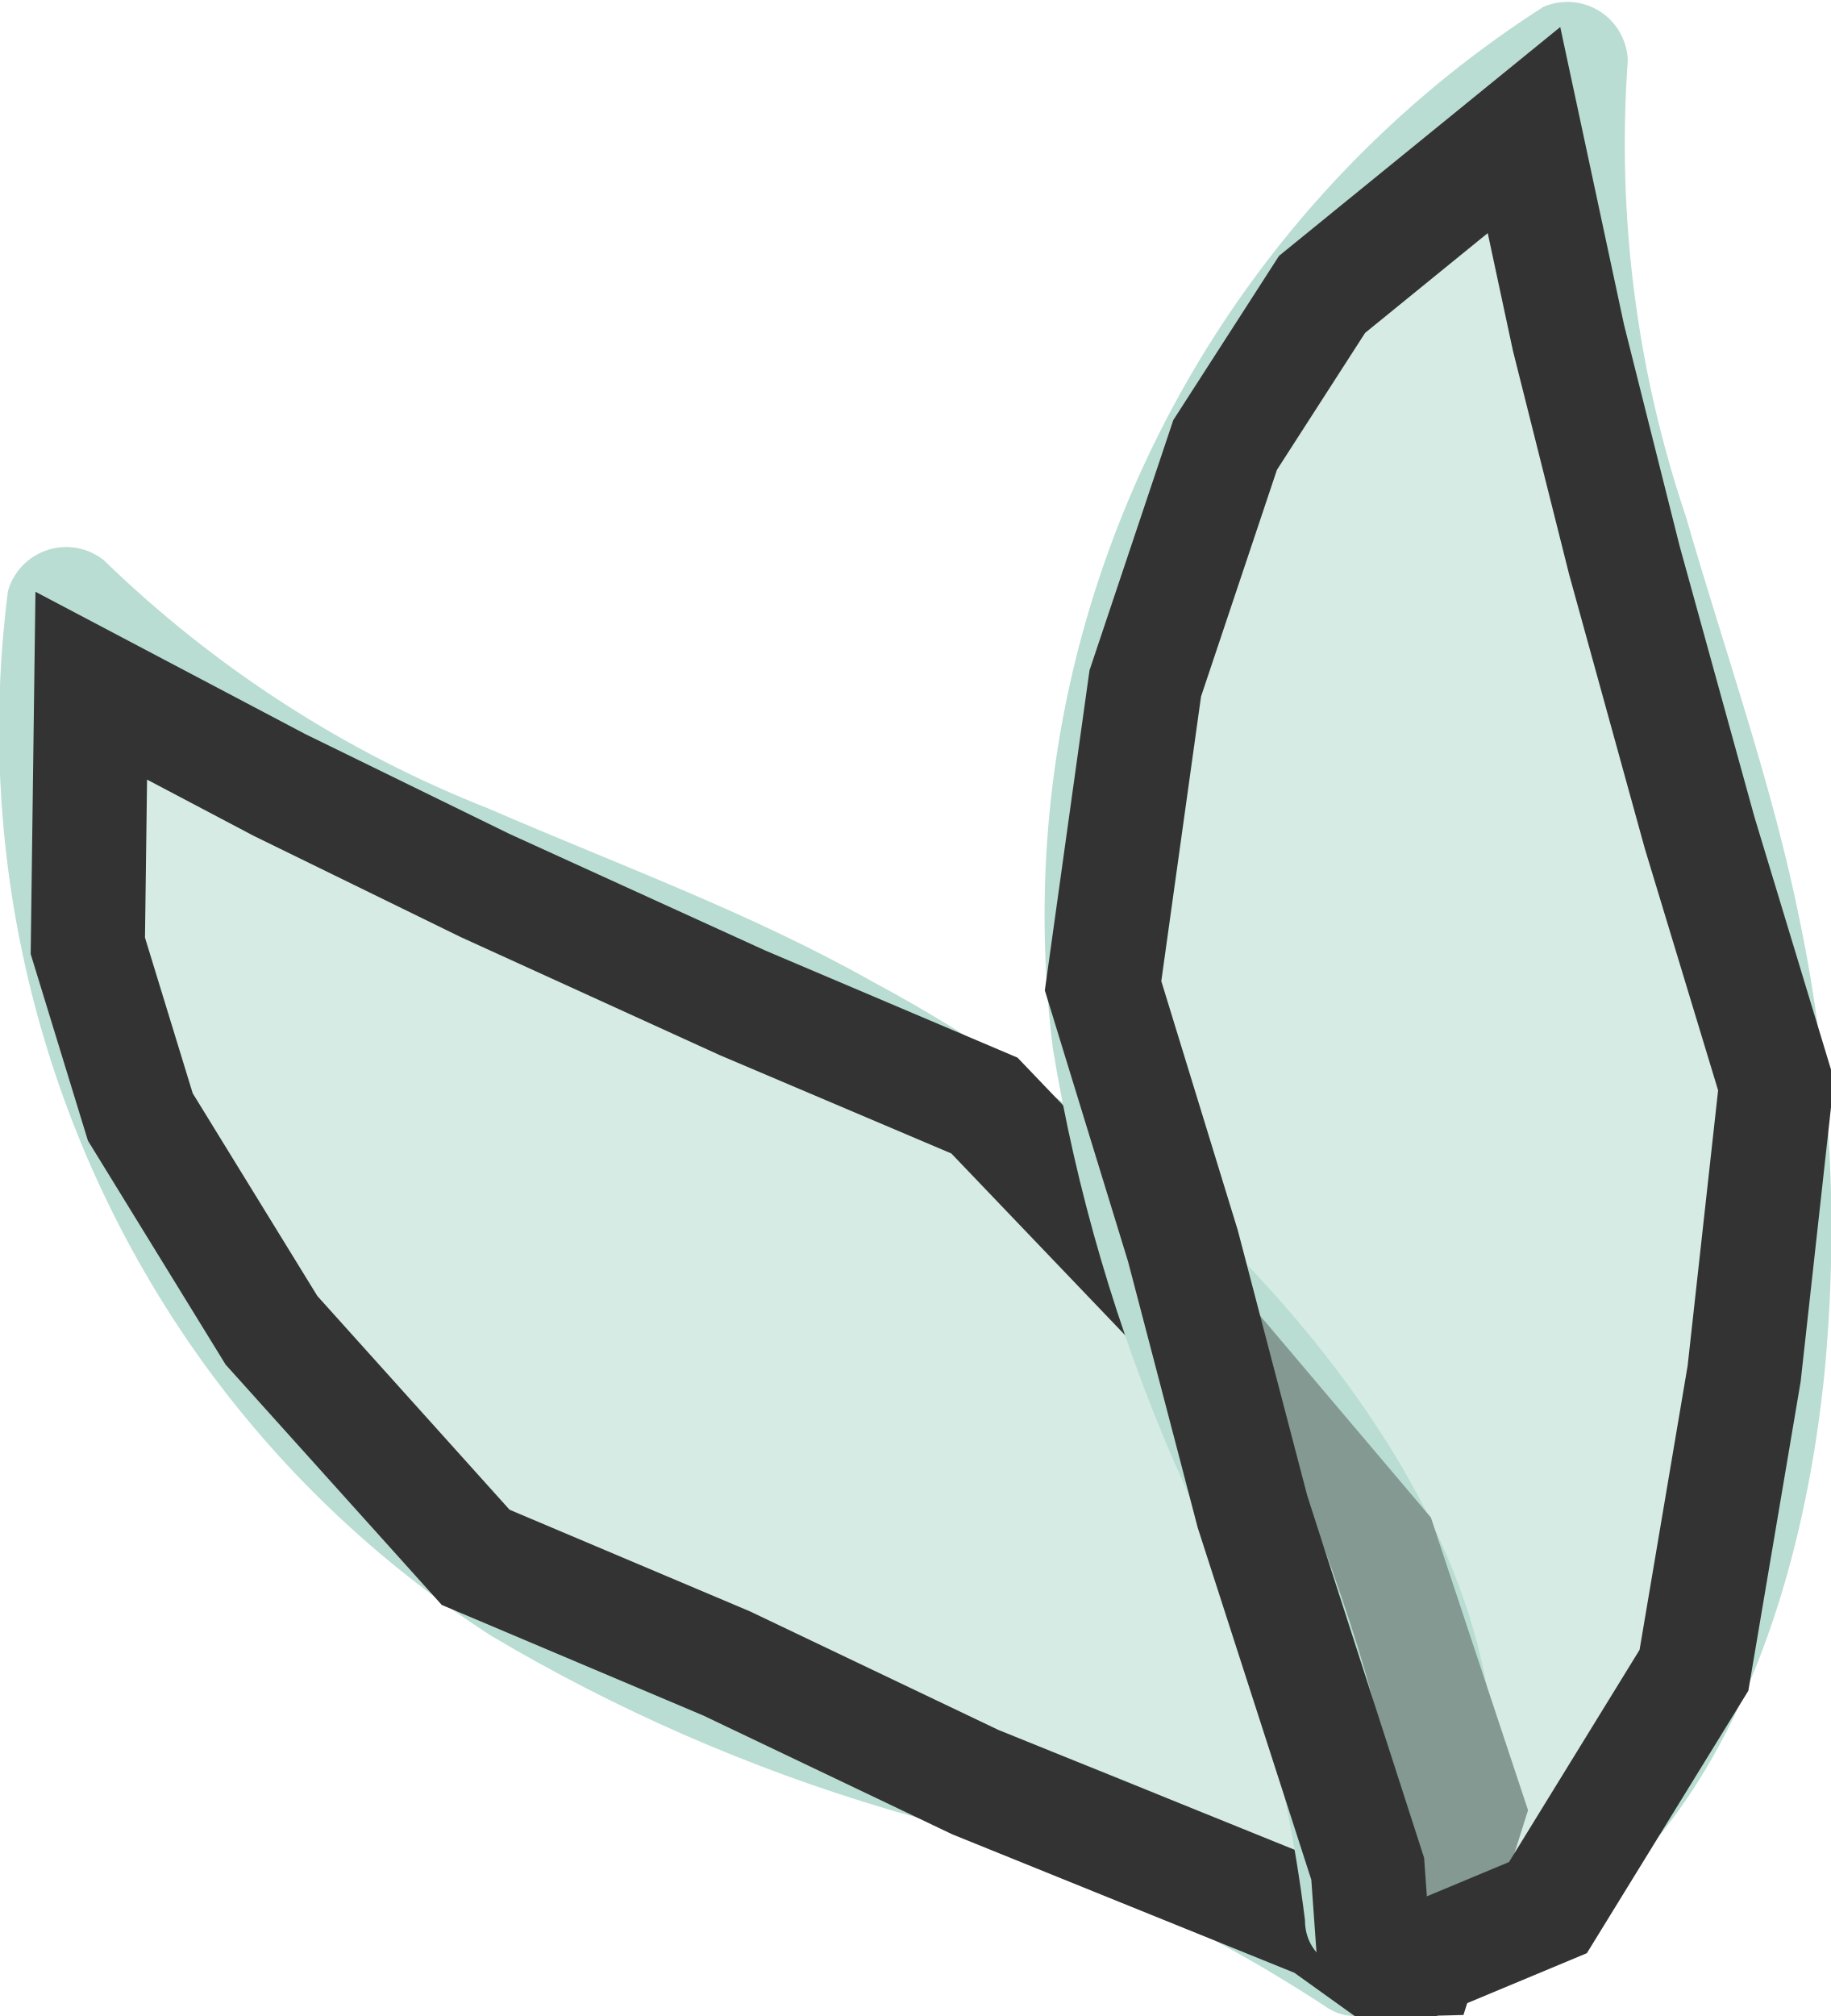
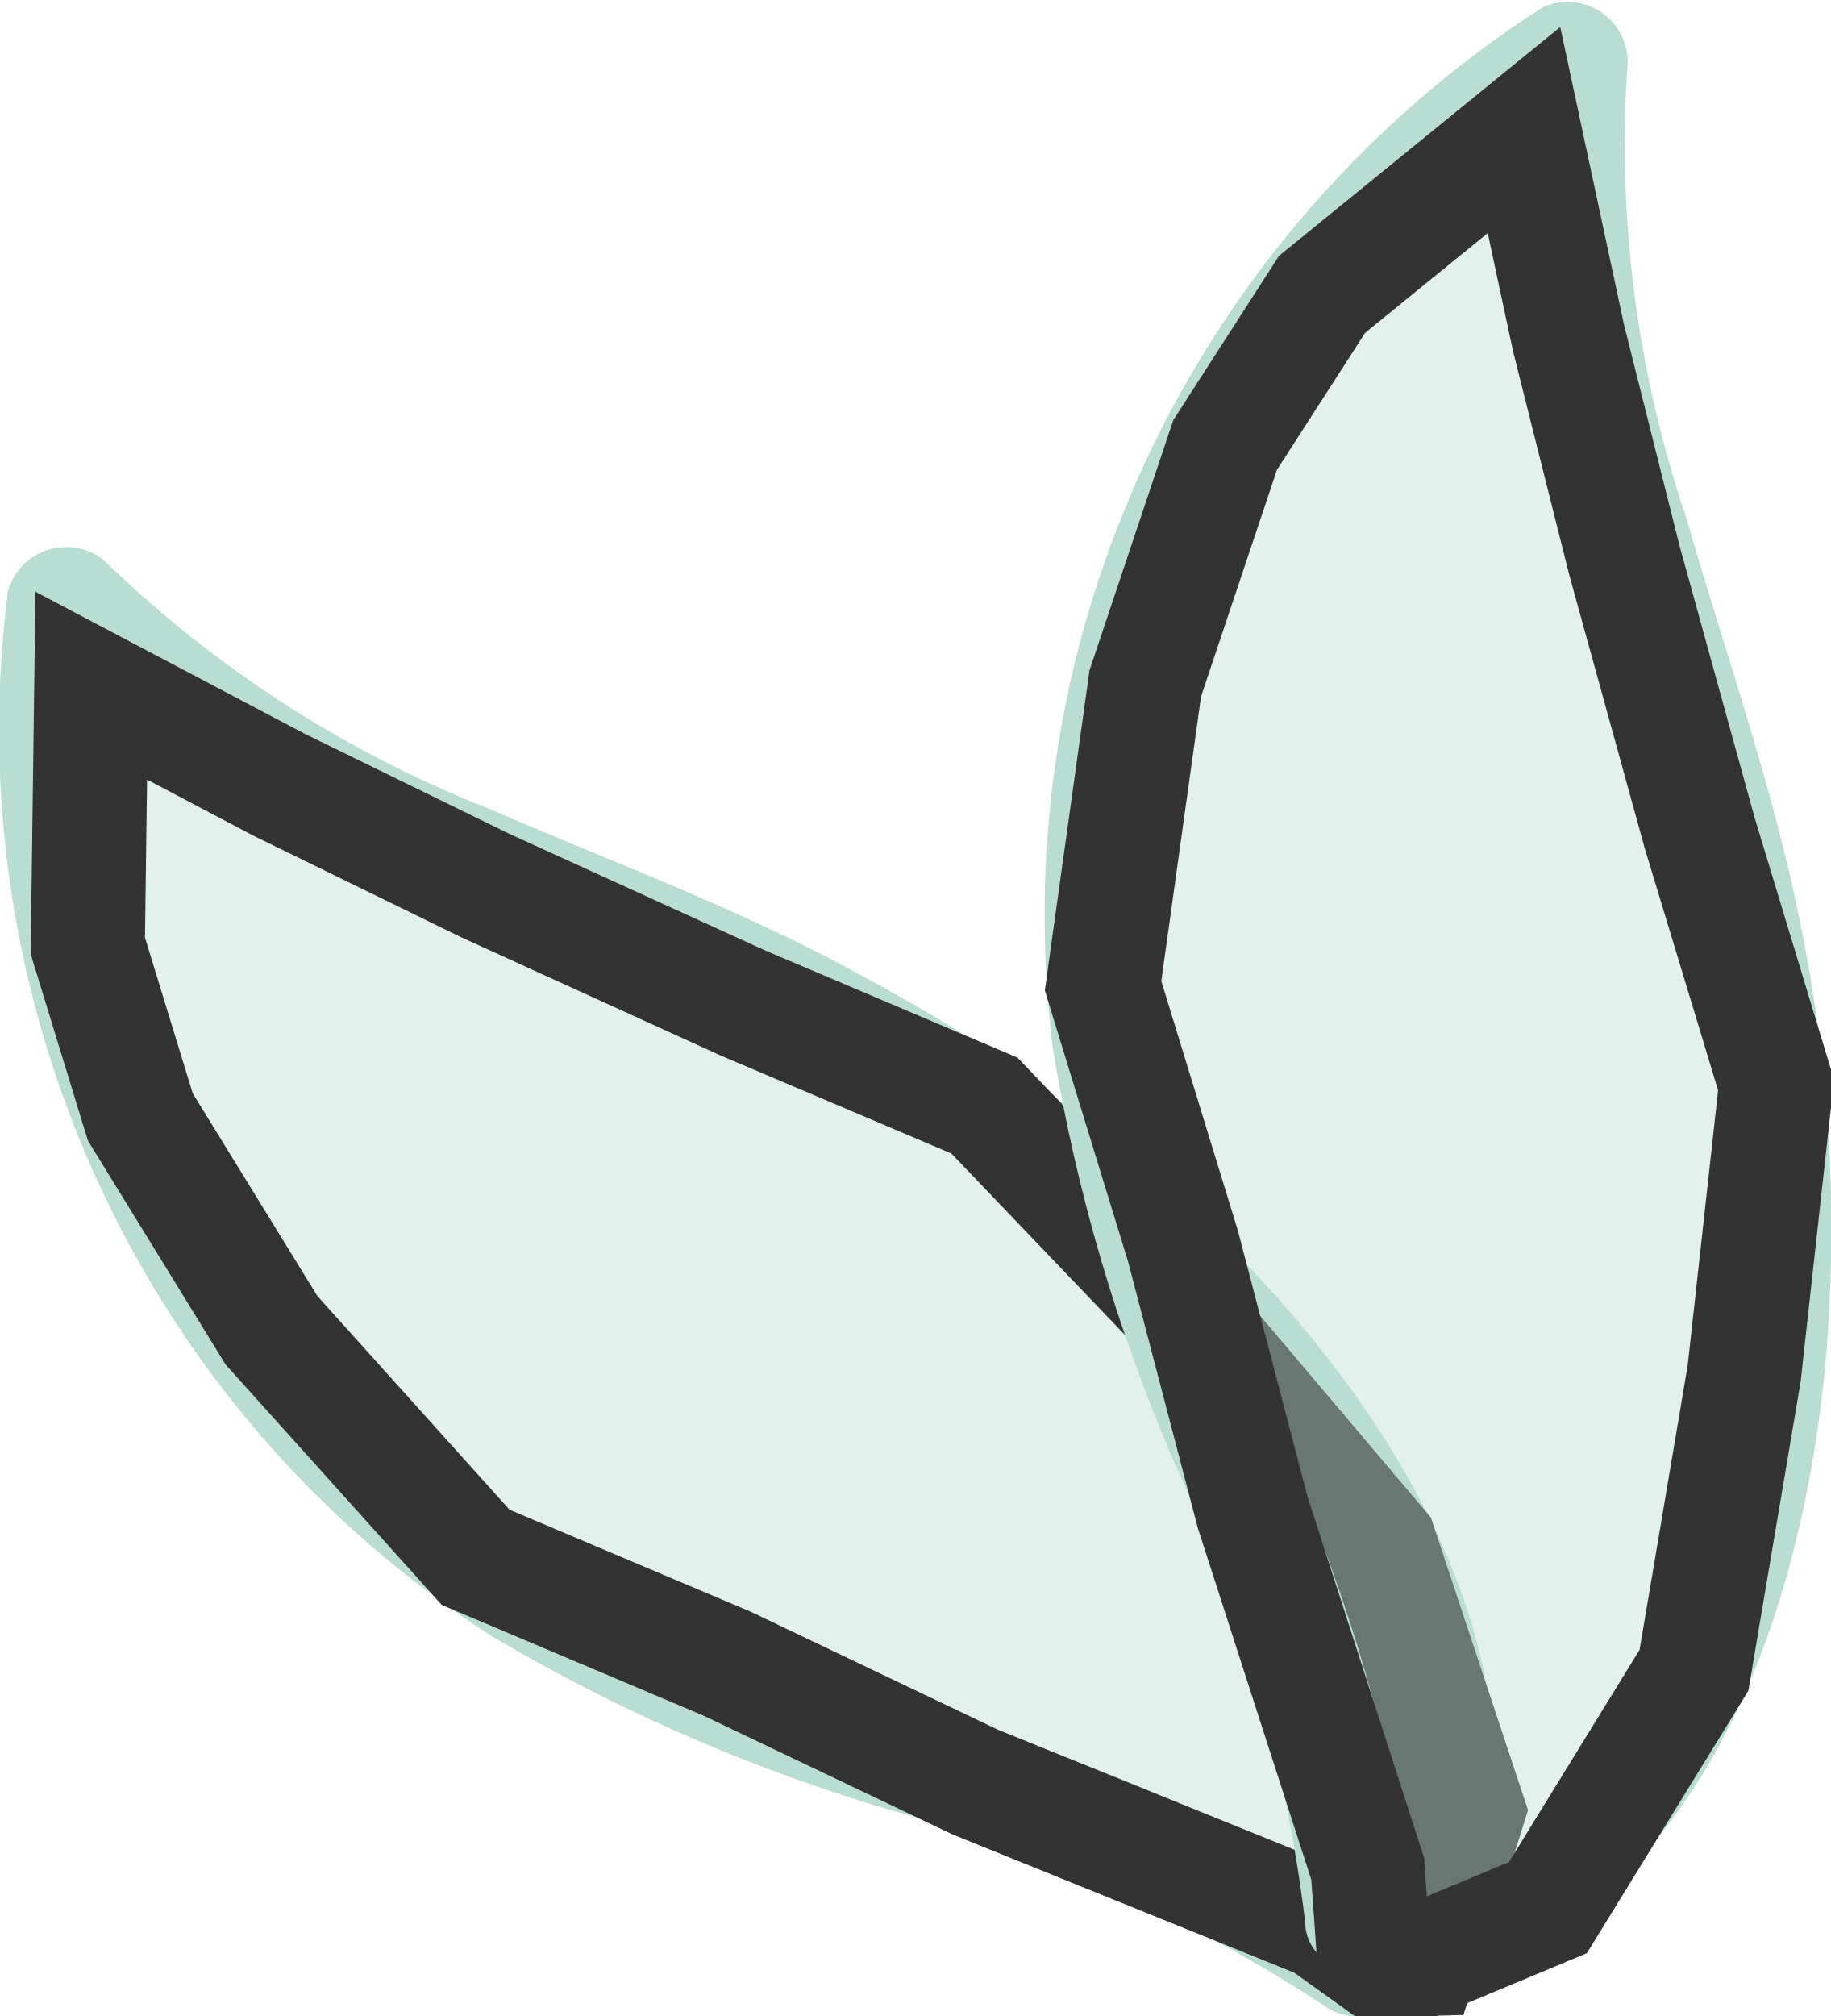
<svg xmlns="http://www.w3.org/2000/svg" viewBox="0 0 16.05 17.67">
  <defs>
    <style>
      .cls-1, .cls-2 {
        fill: #B9DDD2;
      }

      .cls-2 {
-         fill-opacity: 0.6;
+         fill-opacity: 0.4;
      }
    </style>
  </defs>
  <g id="图层_2" data-name="图层 2">
    <g id="图层_1-2" data-name="图层 1">
      <g id="Page-1">
        <g id="Desktop-HD">
          <g id="Group-119">
            <g id="资源-2">
              <path id="Path" class="cls-1" d="M12.66,17.33c1.18-2.29-.21-4.67-1.78-6.3A13.28,13.28,0,0,0,7.66,8.61C6.58,8,5.42,7.58,4.29,7.09A10.22,10.22,0,0,1,.91,4.91a.53.53,0,0,0-.84.27A9.5,9.5,0,0,0,1.75,11.9a9.38,9.38,0,0,0,2.56,2.44,15.41,15.41,0,0,0,3.48,1.52,13.55,13.55,0,0,1,3.82,1.72c.44.32,1-.29.61-.64-1.88-1.55-4.49-1.88-6.64-3A8.73,8.73,0,0,1,1.42,9a7.86,7.86,0,0,1-.36-3.68l-.92.18C1.72,7.32,4.15,8,6.31,9a11.81,11.81,0,0,1,5.54,4.68,4.32,4.32,0,0,1,.5,3.58c-.06.18.23.26.31.1Z" />
              <polygon id="Path-6" strokeWidth="0.05" stroke="#333333" class="cls-2" points="0.8 6.01 0.77 8.29 1.23 9.79 2.38 11.66 4.17 13.65 6.37 14.58 8.55 15.62 11.59 16.85 12.05 17.18 12.46 17.17 12.87 15.87 12.1 13.55 10.39 11.53 8.63 9.69 6.51 8.79 4.25 7.76 2.45 6.88 0.8 6.01" />
            </g>
          </g>
        </g>
      </g>
      <g id="Page-1-2" data-name="Page-1">
        <g id="Desktop-HD-2" data-name="Desktop-HD">
          <g id="Group-119-2" data-name="Group-119">
            <g id="资源-2-2" data-name="资源-2">
              <path id="Path-2" data-name="Path" class="cls-1" d="M12.31,17.5c2.51-.57,3.44-3.16,3.68-5.42a13.28,13.28,0,0,0-.21-4c-.24-1.2-.66-2.37-1-3.55a10.22,10.22,0,0,1-.51-4,.53.53,0,0,0-.74-.47,9.5,9.5,0,0,0-4.07,5.6,9.38,9.38,0,0,0-.23,3.53,15.41,15.41,0,0,0,1.07,3.64,13.55,13.55,0,0,1,1.14,4c0,.55.88.61.88.05,0-2.44-1.45-4.65-2-7a8.73,8.73,0,0,1,1.08-6.32A7.86,7.86,0,0,1,14,.93L13.29.34C12.95,2.69,14,5,14.63,7.26a11.81,11.81,0,0,1,0,7.25,4.32,4.32,0,0,1-2.42,2.68c-.18.07-.05.35.13.3Z" />
              <polygon id="Path-6-2" strokeWidth="0.05" stroke="#333333" data-name="Path-6" class="cls-2" points="13.36 1.14 11.59 2.58 10.74 3.9 10.04 5.99 9.67 8.64 10.37 10.92 10.98 13.25 11.99 16.38 12.03 16.94 12.3 17.25 13.57 16.72 14.85 14.64 15.29 12.04 15.57 9.51 14.9 7.3 14.24 4.91 13.75 2.96 13.36 1.14" />
            </g>
          </g>
        </g>
      </g>
    </g>
  </g>
</svg>
